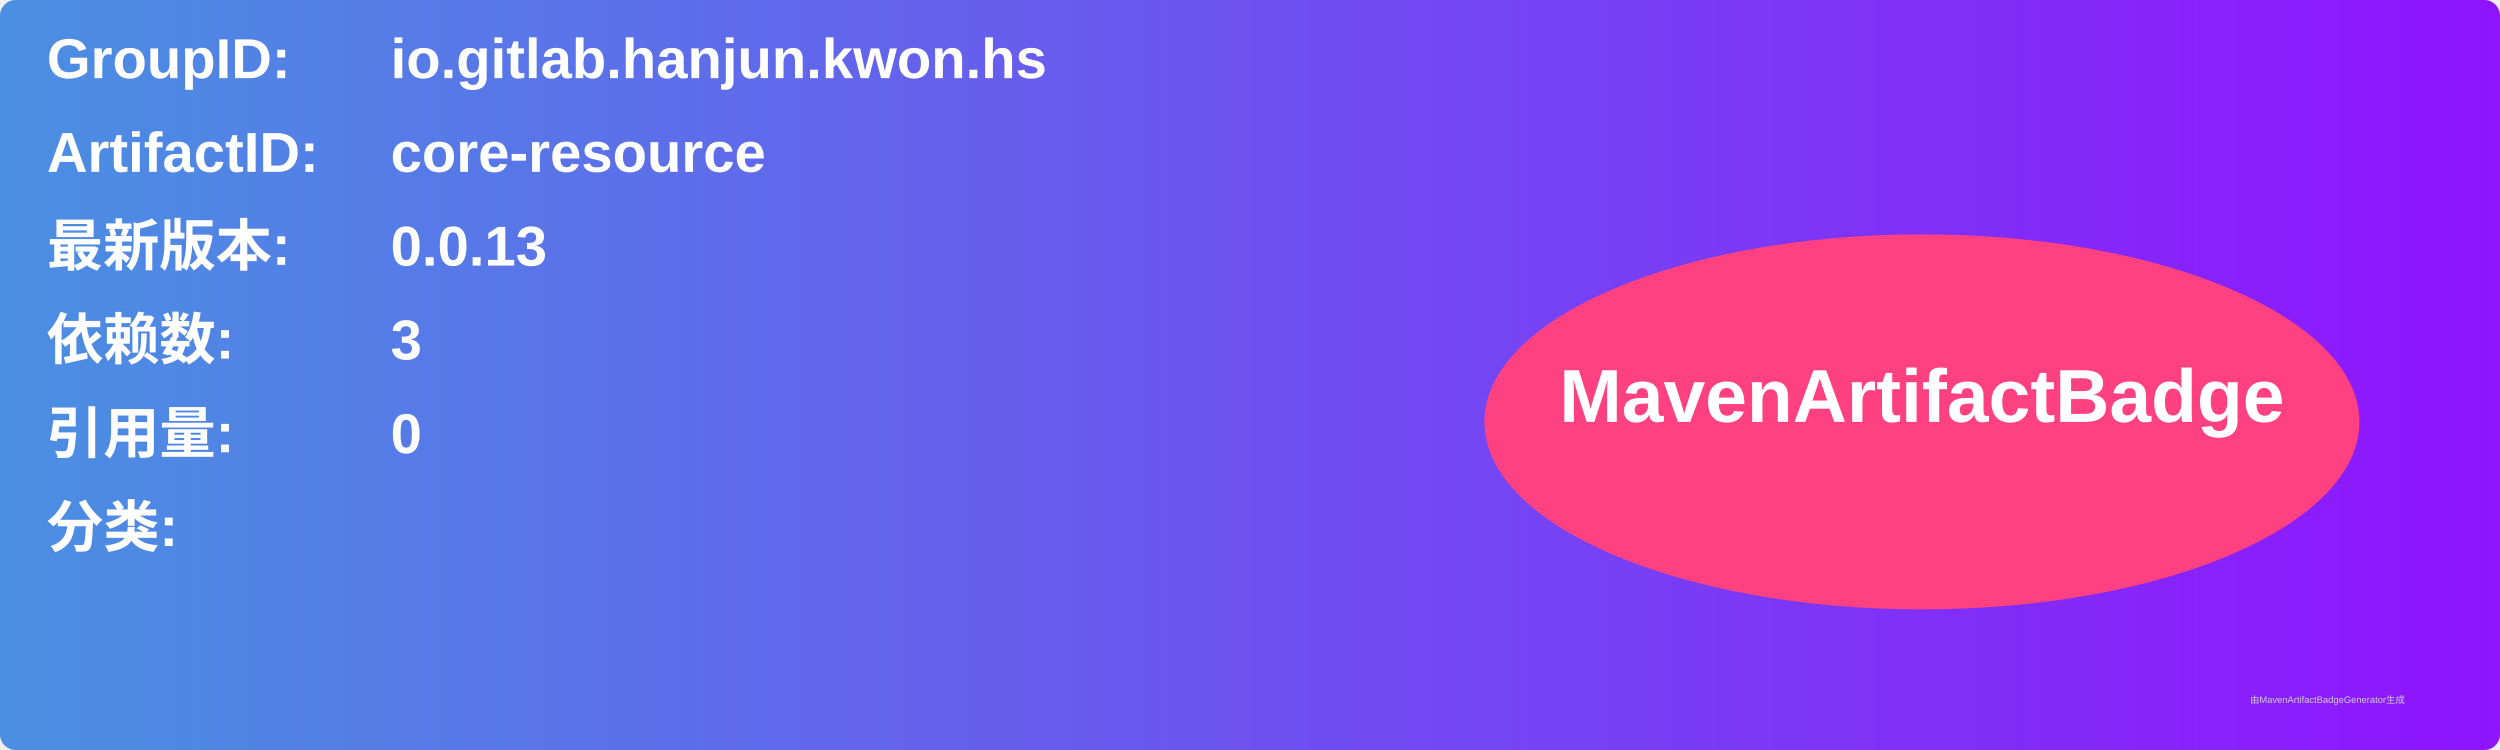
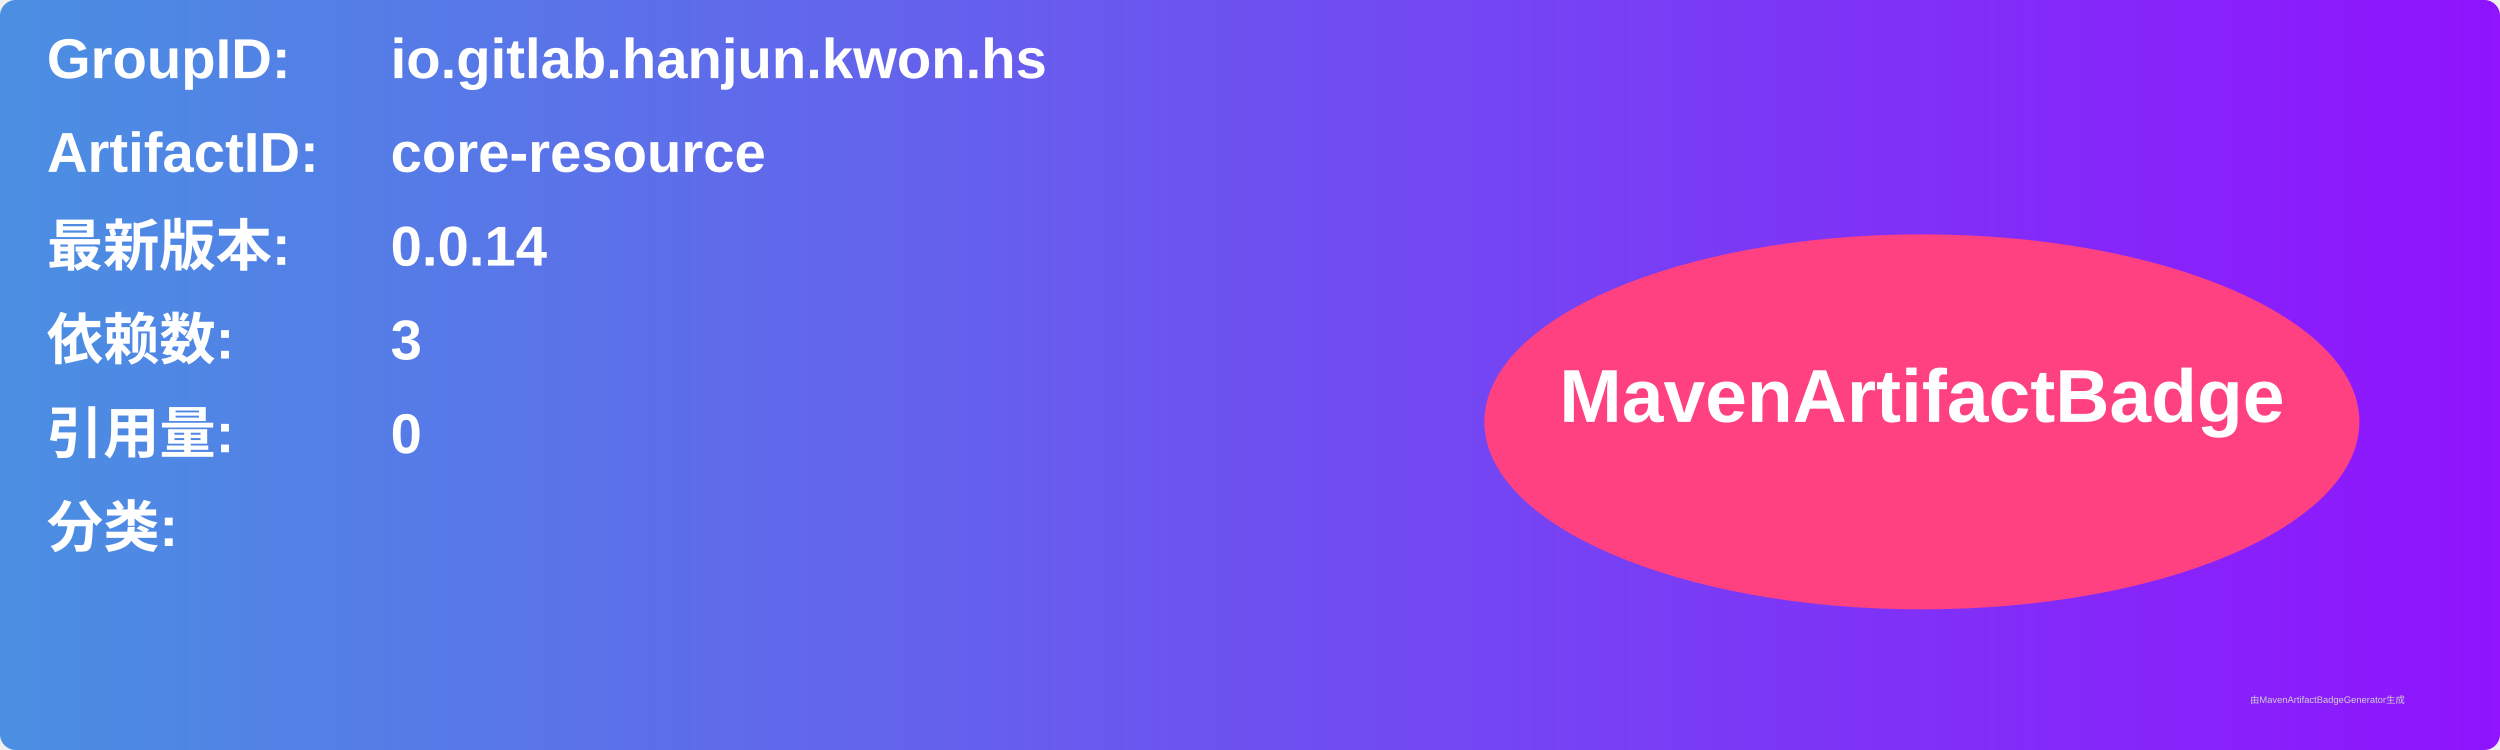
<svg xmlns="http://www.w3.org/2000/svg" width="800" height="240" viewBox="0 0 800 240">
  <linearGradient id="grad" x1="0%" y1="0%" x2="100%" y2="0%">
    <stop offset="0%" stop-color="#4a90e2" />
    <stop offset="100%" stop-color="#9013fe" />
  </linearGradient>
  <rect width="100%" height="100%" rx="5" ry="5" fill="url(#grad)" />
  <g transform="translate(15, 15)">
    <text x="0" y="10" font-family="Arial" font-size="18" fill="white" font-weight="bold" width="260">GroupID:</text>
    <text x="110" y="10" font-family="Arial" font-size="18" fill="white" font-weight="bold" width="460">io.gitlab.hanjun.kwon.hs</text>
    <text x="0" y="40" font-family="Arial" font-size="18" fill="white" font-weight="bold" width="260">ArtifactID:</text>
    <text x="110" y="40" font-family="Arial" font-size="18" fill="white" font-weight="bold" width="460">core-resource</text>
    <text x="0" y="70" font-family="Arial" font-size="18" fill="white" font-weight="bold">最新版本:</text>
    <text x="110" y="70" font-family="Arial" font-size="18" fill="white" font-weight="bold">
-       <tspan font-weight="bold">0.0.13</tspan>
+       <tspan font-weight="bold">0.0.14</tspan>
    </text>
    <text x="0" y="100" font-family="Arial" font-size="18" fill="white" font-weight="bold">依赖数: </text>
    <text x="110" y="100" font-family="Arial" font-size="18" fill="white">
      <tspan font-weight="bold">3</tspan>
    </text>
    <text x="0" y="130" font-family="Arial" font-size="18" fill="white" font-weight="bold">引用量: </text>
    <text x="110" y="130" font-family="Arial" font-size="18" fill="white">
      <tspan font-weight="bold">0</tspan>
    </text>
    <text x="0" y="160" font-family="Arial" font-size="18" fill="white" font-weight="bold">分类:</text>
    <text x="10" y="190" font-family="Arial" font-size="10" fill="white">
      <tspan font-weight="bold" />
    </text>
    <ellipse cx="600" cy="120" rx="140" ry="60" fill="#ff4081" />
    <text x="600" y="120" text-anchor="middle" font-family="Arial" font-size="24" fill="white" font-weight="bold">MavenArtifactBadge</text>
  </g>
  <text x="720" y="225" font-family="Arial" font-size="3" fill="#d0d0d0">由MavenArtifactBadgeGenerator生成</text>
</svg>
